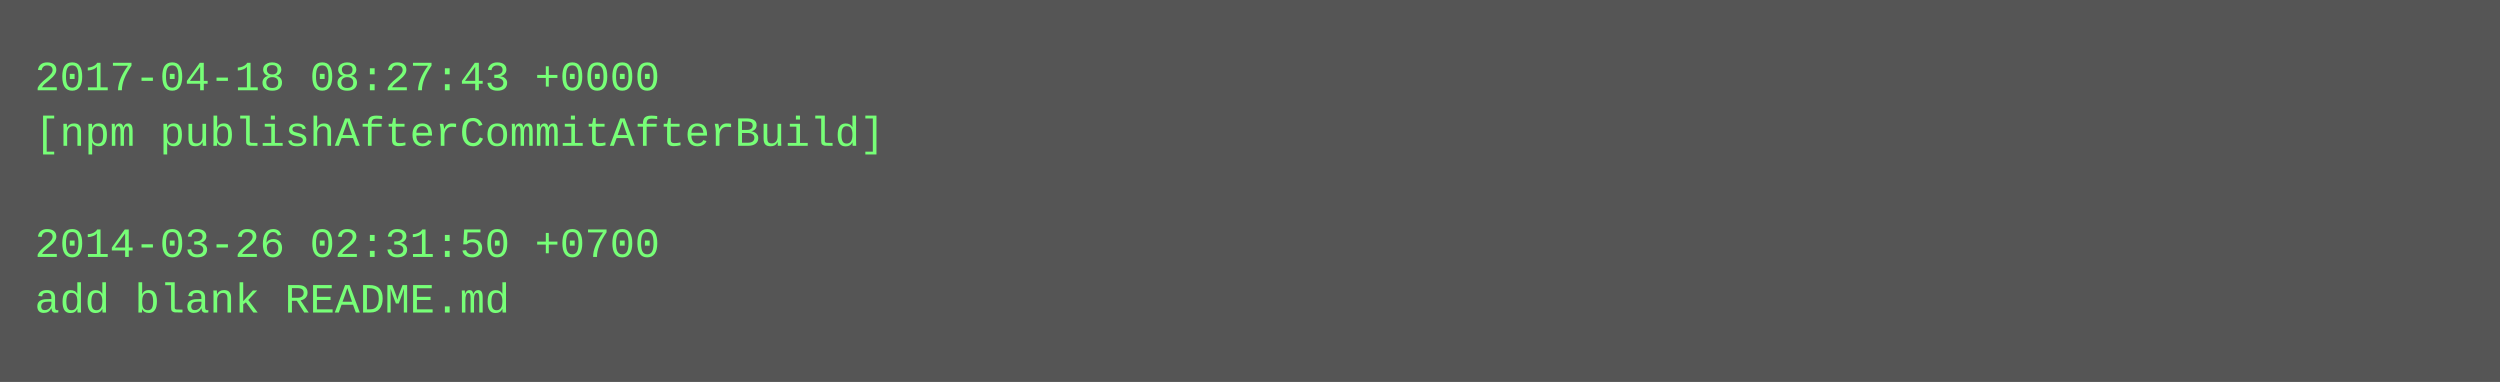
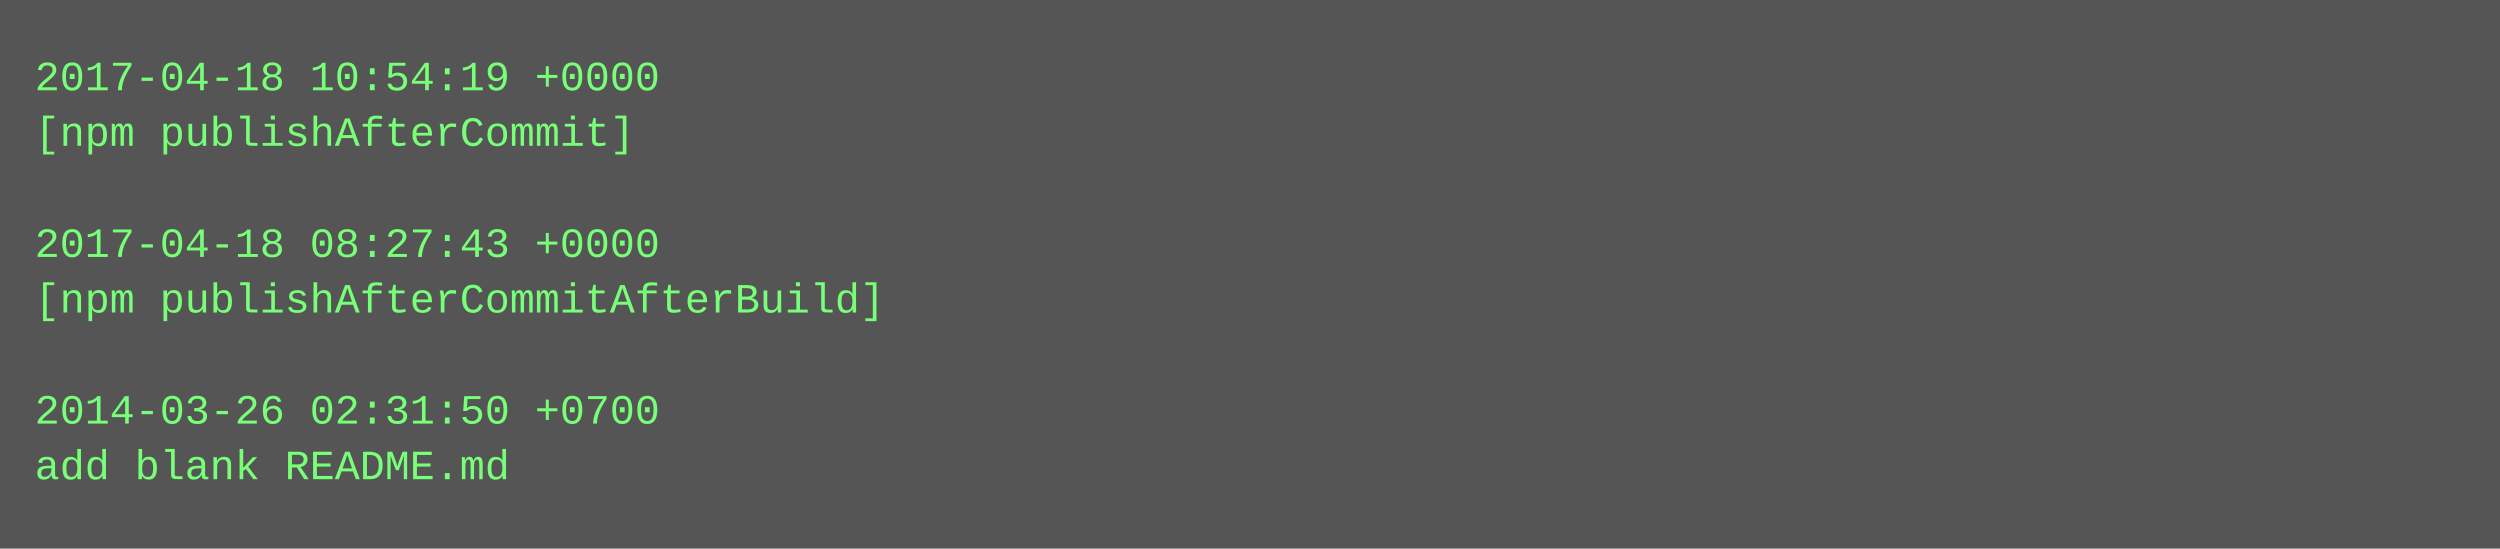
- <svg xmlns="http://www.w3.org/2000/svg" height="110" width="720">
-   <rect height="110" fill="#555" width="720" />
+ <svg xmlns="http://www.w3.org/2000/svg" height="158" width="720">
+   <rect height="158" fill="#555" width="720" />
  <text fill="#7f7" font-family="Courier New" font-size="12" xml:space="preserve">
-     <tspan x="10" y="26">2017-04-18 08:27:43 +0000</tspan>
-     <tspan x="10" y="42">[npm publishAfterCommitAfterBuild]</tspan>
+     <tspan x="10" y="26">2017-04-18 10:54:19 +0000</tspan>
+     <tspan x="10" y="42">[npm publishAfterCommit]</tspan>
    <tspan x="10" y="58" />
-     <tspan x="10" y="74">2014-03-26 02:31:50 +0700</tspan>
-     <tspan x="10" y="90">add blank README.md</tspan>
+     <tspan x="10" y="74">2017-04-18 08:27:43 +0000</tspan>
+     <tspan x="10" y="90">[npm publishAfterCommitAfterBuild]</tspan>
+     <tspan x="10" y="106" />
+     <tspan x="10" y="122">2014-03-26 02:31:50 +0700</tspan>
+     <tspan x="10" y="138">add blank README.md</tspan>
  </text>
</svg>
